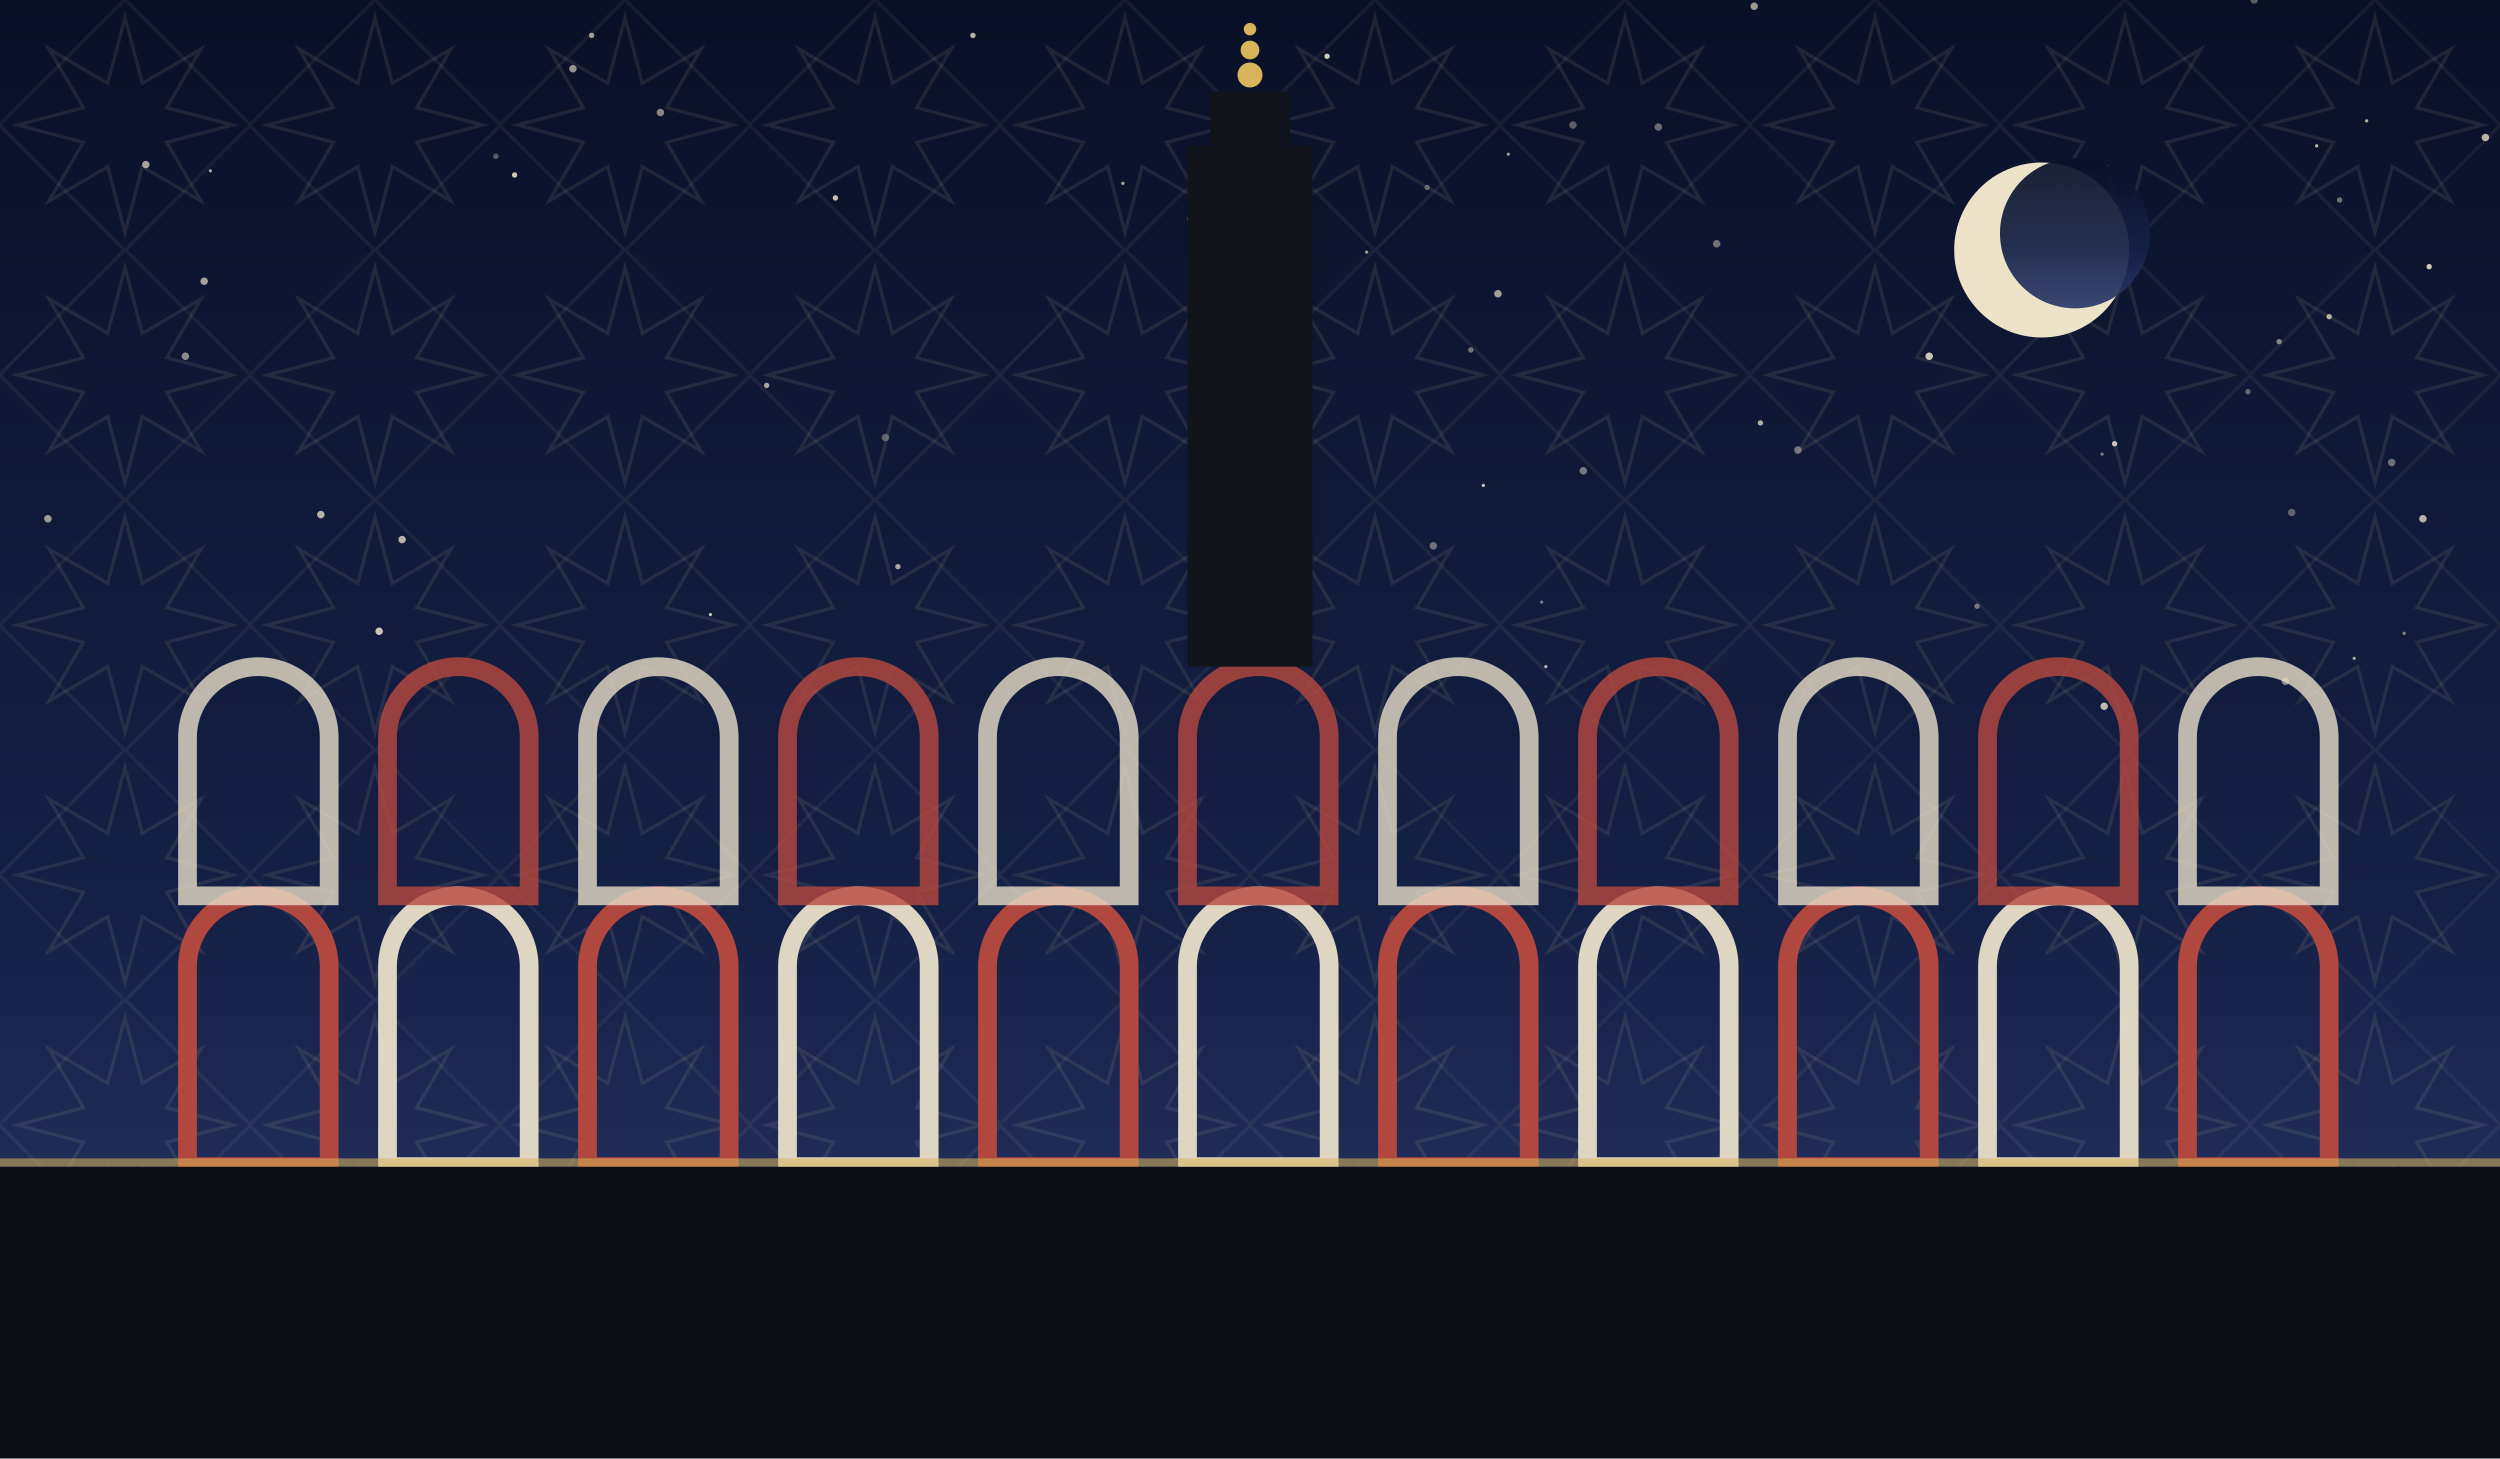
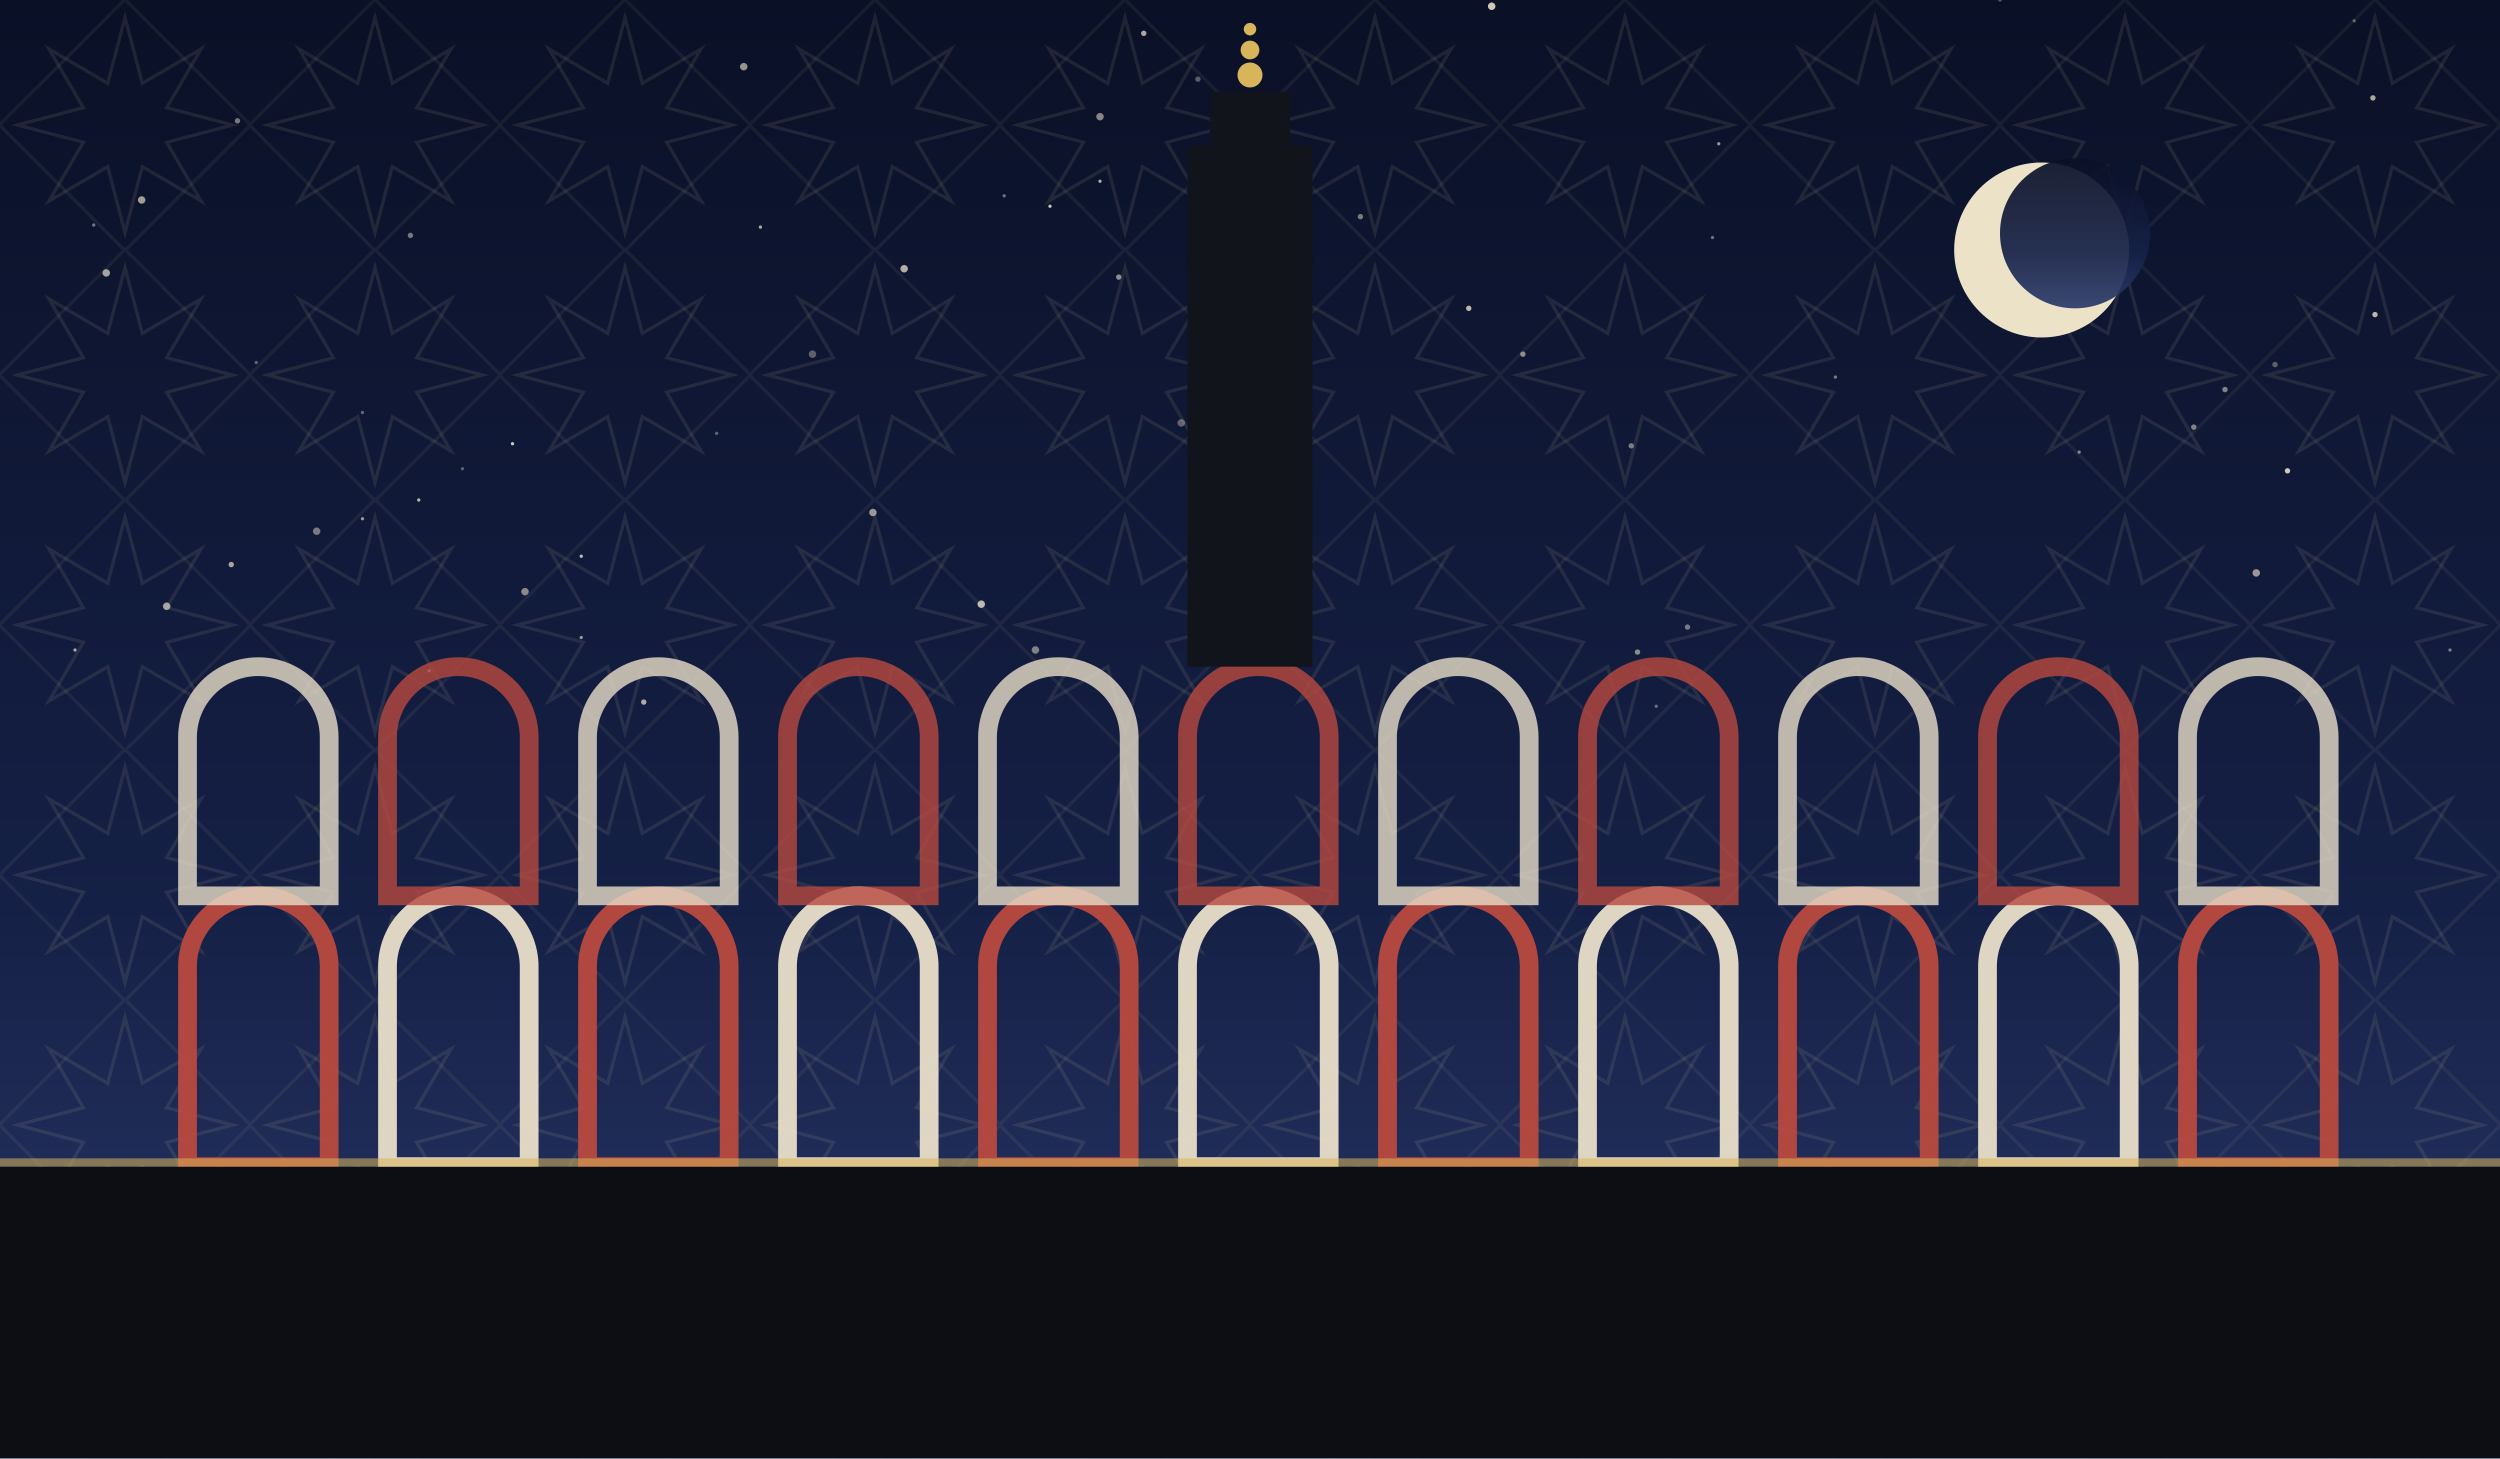
<svg xmlns="http://www.w3.org/2000/svg" viewBox="0 0 1200 700" role="img">
  <defs>
    <linearGradient id="sky" x1="0" y1="0" x2="0" y2="1">
      <stop offset="0" stop-color="#0a1026" />
      <stop offset="0.62" stop-color="#152046" />
      <stop offset="1" stop-color="#2b3a6b" />
    </linearGradient>
    <pattern id="g1" width="120" height="120" patternUnits="userSpaceOnUse">
      <polygon points="111.6,60.0 80.0,68.3 96.5,96.5 68.3,80.0 60.0,111.6 51.7,80.0 23.5,96.5 40.0,68.3 8.4,60.0 40.0,51.7 23.5,23.5 51.7,40.0 60.0,8.4 68.3,40.0 96.5,23.5 80.0,51.7" fill="none" stroke="#e8d9a8" stroke-width="1.6" opacity="0.1" />
      <rect x="17.4" y="17.4" width="85.2" height="85.2" fill="none" stroke="#e8d9a8" stroke-width="1.6" opacity="0.07" transform="rotate(45 60.0 60.0)" />
    </pattern>
  </defs>
  <rect width="1200" height="700" fill="url(#sky)" />
  <rect width="1200" height="700" fill="url(#g1)" />
-   <circle cx="637" cy="27" r="1.3" fill="#f7ecd2" opacity="0.84" />
-   <circle cx="1079" cy="188" r="1.3" fill="#f7ecd2" opacity="0.37" />
-   <circle cx="1082" cy="0" r="1.8" fill="#f7ecd2" opacity="0.35" />
-   <circle cx="238" cy="75" r="1.3" fill="#f7ecd2" opacity="0.35" />
-   <circle cx="1163" cy="249" r="1.8" fill="#f7ecd2" opacity="0.72" />
-   <circle cx="425" cy="210" r="1.8" fill="#f7ecd2" opacity="0.35" />
-   <circle cx="688" cy="262" r="1.8" fill="#f7ecd2" opacity="0.41" />
-   <circle cx="824" cy="117" r="1.8" fill="#f7ecd2" opacity="0.43" />
-   <circle cx="89" cy="171" r="1.8" fill="#f7ecd2" opacity="0.54" />
-   <circle cx="571" cy="212" r="0.8" fill="#f7ecd2" opacity="0.37" />
-   <circle cx="1094" cy="164" r="1.3" fill="#f7ecd2" opacity="0.51" />
-   <circle cx="1010" cy="339" r="1.8" fill="#f7ecd2" opacity="0.75" />
-   <circle cx="1015" cy="213" r="1.3" fill="#f7ecd2" opacity="0.80" />
-   <circle cx="317" cy="54" r="1.8" fill="#f7ecd2" opacity="0.53" />
-   <circle cx="1100" cy="246" r="1.8" fill="#f7ecd2" opacity="0.35" />
-   <circle cx="796" cy="61" r="1.8" fill="#f7ecd2" opacity="0.41" />
-   <circle cx="341" cy="295" r="0.8" fill="#f7ecd2" opacity="0.80" />
-   <circle cx="863" cy="216" r="1.8" fill="#f7ecd2" opacity="0.43" />
-   <circle cx="706" cy="168" r="1.3" fill="#f7ecd2" opacity="0.43" />
-   <circle cx="182" cy="303" r="1.8" fill="#f7ecd2" opacity="0.81" />
-   <circle cx="467" cy="17" r="1.3" fill="#f7ecd2" opacity="0.74" />
-   <circle cx="1009" cy="218" r="0.8" fill="#f7ecd2" opacity="0.47" />
-   <circle cx="1112" cy="70" r="0.8" fill="#f7ecd2" opacity="0.75" />
-   <circle cx="368" cy="185" r="1.3" fill="#f7ecd2" opacity="0.65" />
-   <circle cx="193" cy="259" r="1.8" fill="#f7ecd2" opacity="0.72" />
-   <circle cx="755" cy="60" r="1.8" fill="#f7ecd2" opacity="0.35" />
-   <circle cx="1118" cy="152" r="1.3" fill="#f7ecd2" opacity="0.71" />
-   <circle cx="154" cy="247" r="1.8" fill="#f7ecd2" opacity="0.73" />
-   <circle cx="719" cy="141" r="1.8" fill="#f7ecd2" opacity="0.64" />
-   <circle cx="101" cy="82" r="0.8" fill="#f7ecd2" opacity="0.67" />
-   <circle cx="724" cy="74" r="0.8" fill="#f7ecd2" opacity="0.61" />
-   <circle cx="740" cy="289" r="0.8" fill="#f7ecd2" opacity="0.45" />
-   <circle cx="845" cy="203" r="1.3" fill="#f7ecd2" opacity="0.70" />
-   <circle cx="247" cy="84" r="1.3" fill="#f7ecd2" opacity="0.83" />
-   <circle cx="1130" cy="316" r="0.8" fill="#f7ecd2" opacity="0.65" />
-   <circle cx="926" cy="171" r="1.8" fill="#f7ecd2" opacity="0.81" />
-   <circle cx="571" cy="105" r="1.3" fill="#f7ecd2" opacity="0.40" />
-   <circle cx="1193" cy="66" r="1.8" fill="#f7ecd2" opacity="0.73" />
-   <circle cx="1136" cy="58" r="0.8" fill="#f7ecd2" opacity="0.73" />
-   <circle cx="712" cy="233" r="0.8" fill="#f7ecd2" opacity="0.81" />
-   <circle cx="1097" cy="327" r="1.8" fill="#f7ecd2" opacity="0.54" />
-   <circle cx="539" cy="88" r="0.8" fill="#f7ecd2" opacity="0.67" />
-   <circle cx="742" cy="320" r="0.8" fill="#f7ecd2" opacity="0.75" />
-   <circle cx="98" cy="135" r="1.8" fill="#f7ecd2" opacity="0.65" />
-   <circle cx="23" cy="249" r="1.8" fill="#f7ecd2" opacity="0.62" />
-   <circle cx="685" cy="90" r="1.3" fill="#f7ecd2" opacity="0.35" />
-   <circle cx="1148" cy="222" r="1.8" fill="#f7ecd2" opacity="0.41" />
-   <circle cx="284" cy="17" r="1.3" fill="#f7ecd2" opacity="0.63" />
-   <circle cx="949" cy="291" r="1.3" fill="#f7ecd2" opacity="0.44" />
-   <circle cx="431" cy="272" r="1.3" fill="#f7ecd2" opacity="0.67" />
-   <circle cx="1154" cy="304" r="0.8" fill="#f7ecd2" opacity="0.51" />
-   <circle cx="70" cy="79" r="1.8" fill="#f7ecd2" opacity="0.65" />
-   <circle cx="275" cy="33" r="1.8" fill="#f7ecd2" opacity="0.60" />
-   <circle cx="977" cy="94" r="0.8" fill="#f7ecd2" opacity="0.73" />
-   <circle cx="760" cy="226" r="1.8" fill="#f7ecd2" opacity="0.45" />
-   <circle cx="656" cy="121" r="0.8" fill="#f7ecd2" opacity="0.61" />
-   <circle cx="401" cy="95" r="1.3" fill="#f7ecd2" opacity="0.80" />
-   <circle cx="1123" cy="96" r="1.3" fill="#f7ecd2" opacity="0.43" />
-   <circle cx="1166" cy="128" r="1.3" fill="#f7ecd2" opacity="0.83" />
-   <circle cx="842" cy="3" r="1.8" fill="#f7ecd2" opacity="0.61" />
+   <circle cx="1130" cy="10" r="0.8" fill="#f7ecd2" opacity="0.35" />
+   <circle cx="1068" cy="187" r="1.3" fill="#f7ecd2" opacity="0.51" />
+   <circle cx="279" cy="267" r="0.8" fill="#f7ecd2" opacity="0.78" />
+   <circle cx="419" cy="246" r="1.8" fill="#f7ecd2" opacity="0.59" />
+   <circle cx="1176" cy="312" r="0.8" fill="#f7ecd2" opacity="0.47" />
+   <circle cx="174" cy="249" r="0.8" fill="#f7ecd2" opacity="0.61" />
+   <circle cx="365" cy="109" r="0.8" fill="#f7ecd2" opacity="0.70" />
+   <circle cx="45" cy="108" r="0.8" fill="#f7ecd2" opacity="0.45" />
+   <circle cx="822" cy="114" r="0.8" fill="#f7ecd2" opacity="0.43" />
+   <circle cx="80" cy="291" r="1.8" fill="#f7ecd2" opacity="0.65" />
+   <circle cx="51" cy="131" r="1.8" fill="#f7ecd2" opacity="0.66" />
+   <circle cx="471" cy="290" r="1.8" fill="#f7ecd2" opacity="0.75" />
+   <circle cx="68" cy="96" r="1.8" fill="#f7ecd2" opacity="0.63" />
+   <circle cx="786" cy="313" r="1.3" fill="#f7ecd2" opacity="0.53" />
+   <circle cx="537" cy="133" r="1.3" fill="#f7ecd2" opacity="0.56" />
+   <circle cx="497" cy="312" r="1.8" fill="#f7ecd2" opacity="0.49" />
+   <circle cx="114" cy="58" r="1.3" fill="#f7ecd2" opacity="0.47" />
+   <circle cx="1092" cy="175" r="1.3" fill="#f7ecd2" opacity="0.35" />
+   <circle cx="623" cy="315" r="1.8" fill="#f7ecd2" opacity="0.80" />
+   <circle cx="123" cy="174" r="0.8" fill="#f7ecd2" opacity="0.37" />
+   <circle cx="960" cy="0" r="0.8" fill="#f7ecd2" opacity="0.35" />
+   <circle cx="998" cy="217" r="0.8" fill="#f7ecd2" opacity="0.51" />
+   <circle cx="309" cy="337" r="1.3" fill="#f7ecd2" opacity="0.68" />
+   <circle cx="549" cy="16" r="1.3" fill="#f7ecd2" opacity="0.69" />
+   <circle cx="206" cy="322" r="0.8" fill="#f7ecd2" opacity="0.67" />
+   <circle cx="504" cy="99" r="0.8" fill="#f7ecd2" opacity="0.81" />
+   <circle cx="795" cy="339" r="0.8" fill="#f7ecd2" opacity="0.40" />
+   <circle cx="575" cy="38" r="1.3" fill="#f7ecd2" opacity="0.35" />
+   <circle cx="252" cy="284" r="1.8" fill="#f7ecd2" opacity="0.53" />
+   <circle cx="810" cy="301" r="1.3" fill="#f7ecd2" opacity="0.45" />
+   <circle cx="881" cy="181" r="0.8" fill="#f7ecd2" opacity="0.46" />
+   <circle cx="201" cy="240" r="0.8" fill="#f7ecd2" opacity="0.75" />
+   <circle cx="1098" cy="226" r="1.3" fill="#f7ecd2" opacity="0.83" />
+   <circle cx="716" cy="3" r="1.8" fill="#f7ecd2" opacity="0.83" />
+   <circle cx="567" cy="203" r="1.8" fill="#f7ecd2" opacity="0.36" />
+   <circle cx="627" cy="82" r="1.3" fill="#f7ecd2" opacity="0.49" />
+   <circle cx="344" cy="208" r="0.8" fill="#f7ecd2" opacity="0.37" />
+   <circle cx="222" cy="225" r="0.8" fill="#f7ecd2" opacity="0.35" />
+   <circle cx="1053" cy="205" r="1.3" fill="#f7ecd2" opacity="0.50" />
+   <circle cx="653" cy="104" r="1.3" fill="#f7ecd2" opacity="0.47" />
+   <circle cx="390" cy="170" r="1.8" fill="#f7ecd2" opacity="0.35" />
+   <circle cx="528" cy="87" r="0.8" fill="#f7ecd2" opacity="0.71" />
+   <circle cx="1139" cy="47" r="1.3" fill="#f7ecd2" opacity="0.68" />
+   <circle cx="279" cy="306" r="0.8" fill="#f7ecd2" opacity="0.59" />
+   <circle cx="36" cy="312" r="0.8" fill="#f7ecd2" opacity="0.67" />
+   <circle cx="434" cy="129" r="1.8" fill="#f7ecd2" opacity="0.71" />
+   <circle cx="825" cy="69" r="0.8" fill="#f7ecd2" opacity="0.60" />
+   <circle cx="705" cy="148" r="1.3" fill="#f7ecd2" opacity="0.75" />
+   <circle cx="482" cy="94" r="0.8" fill="#f7ecd2" opacity="0.43" />
+   <circle cx="1140" cy="151" r="1.3" fill="#f7ecd2" opacity="0.75" />
+   <circle cx="111" cy="271" r="1.3" fill="#f7ecd2" opacity="0.66" />
+   <circle cx="731" cy="170" r="1.3" fill="#f7ecd2" opacity="0.55" />
+   <circle cx="528" cy="56" r="1.8" fill="#f7ecd2" opacity="0.53" />
+   <circle cx="246" cy="213" r="0.8" fill="#f7ecd2" opacity="0.83" />
+   <circle cx="197" cy="113" r="1.3" fill="#f7ecd2" opacity="0.46" />
+   <circle cx="357" cy="32" r="1.8" fill="#f7ecd2" opacity="0.59" />
+   <circle cx="174" cy="198" r="0.8" fill="#f7ecd2" opacity="0.37" />
+   <circle cx="152" cy="255" r="1.8" fill="#f7ecd2" opacity="0.45" />
+   <circle cx="1083" cy="275" r="1.8" fill="#f7ecd2" opacity="0.60" />
+   <circle cx="783" cy="214" r="1.3" fill="#f7ecd2" opacity="0.47" />
  <circle cx="980" cy="120" r="42" fill="#f6ecd0" opacity="0.95" />
  <circle cx="996" cy="112" r="36" fill="url(#sky)" opacity="0.92" />
  <path d="M 90 560 L 90 464 A 34 34 0 0 1 158 464 L 158 560 Z" fill="none" stroke="#b8493f" stroke-width="9" opacity="0.95" />
  <path d="M 186 560 L 186 464 A 34 34 0 0 1 254 464 L 254 560 Z" fill="none" stroke="#e8ddc8" stroke-width="9" opacity="0.95" />
  <path d="M 282 560 L 282 464 A 34 34 0 0 1 350 464 L 350 560 Z" fill="none" stroke="#b8493f" stroke-width="9" opacity="0.95" />
  <path d="M 378 560 L 378 464 A 34 34 0 0 1 446 464 L 446 560 Z" fill="none" stroke="#e8ddc8" stroke-width="9" opacity="0.95" />
  <path d="M 474 560 L 474 464 A 34 34 0 0 1 542 464 L 542 560 Z" fill="none" stroke="#b8493f" stroke-width="9" opacity="0.95" />
  <path d="M 570 560 L 570 464 A 34 34 0 0 1 638 464 L 638 560 Z" fill="none" stroke="#e8ddc8" stroke-width="9" opacity="0.95" />
  <path d="M 666 560 L 666 464 A 34 34 0 0 1 734 464 L 734 560 Z" fill="none" stroke="#b8493f" stroke-width="9" opacity="0.95" />
  <path d="M 762 560 L 762 464 A 34 34 0 0 1 830 464 L 830 560 Z" fill="none" stroke="#e8ddc8" stroke-width="9" opacity="0.95" />
  <path d="M 858 560 L 858 464 A 34 34 0 0 1 926 464 L 926 560 Z" fill="none" stroke="#b8493f" stroke-width="9" opacity="0.95" />
  <path d="M 954 560 L 954 464 A 34 34 0 0 1 1022 464 L 1022 560 Z" fill="none" stroke="#e8ddc8" stroke-width="9" opacity="0.95" />
  <path d="M 1050 560 L 1050 464 A 34 34 0 0 1 1118 464 L 1118 560 Z" fill="none" stroke="#b8493f" stroke-width="9" opacity="0.95" />
  <path d="M 90 430 L 90 354 A 34 34 0 0 1 158 354 L 158 430 Z" fill="none" stroke="#e8ddc8" stroke-width="9" opacity="0.8" />
  <path d="M 186 430 L 186 354 A 34 34 0 0 1 254 354 L 254 430 Z" fill="none" stroke="#b8493f" stroke-width="9" opacity="0.8" />
  <path d="M 282 430 L 282 354 A 34 34 0 0 1 350 354 L 350 430 Z" fill="none" stroke="#e8ddc8" stroke-width="9" opacity="0.8" />
  <path d="M 378 430 L 378 354 A 34 34 0 0 1 446 354 L 446 430 Z" fill="none" stroke="#b8493f" stroke-width="9" opacity="0.8" />
  <path d="M 474 430 L 474 354 A 34 34 0 0 1 542 354 L 542 430 Z" fill="none" stroke="#e8ddc8" stroke-width="9" opacity="0.8" />
  <path d="M 570 430 L 570 354 A 34 34 0 0 1 638 354 L 638 430 Z" fill="none" stroke="#b8493f" stroke-width="9" opacity="0.8" />
  <path d="M 666 430 L 666 354 A 34 34 0 0 1 734 354 L 734 430 Z" fill="none" stroke="#e8ddc8" stroke-width="9" opacity="0.8" />
  <path d="M 762 430 L 762 354 A 34 34 0 0 1 830 354 L 830 430 Z" fill="none" stroke="#b8493f" stroke-width="9" opacity="0.8" />
  <path d="M 858 430 L 858 354 A 34 34 0 0 1 926 354 L 926 430 Z" fill="none" stroke="#e8ddc8" stroke-width="9" opacity="0.8" />
  <path d="M 954 430 L 954 354 A 34 34 0 0 1 1022 354 L 1022 430 Z" fill="none" stroke="#b8493f" stroke-width="9" opacity="0.8" />
  <path d="M 1050 430 L 1050 354 A 34 34 0 0 1 1118 354 L 1118 430 Z" fill="none" stroke="#e8ddc8" stroke-width="9" opacity="0.8" />
  <rect x="570.0" y="70" width="60" height="250" fill="#12141c" />
  <rect x="580.8" y="44" width="38.4" height="26" fill="#12141c" />
  <circle cx="600" cy="36" r="6" fill="#d8b45a" />
  <circle cx="600" cy="24" r="4.5" fill="#d8b45a" />
  <circle cx="600" cy="14" r="3" fill="#d8b45a" />
  <rect x="0" y="560" width="1200" height="140" fill="#0c0e14" />
  <rect x="0" y="556" width="1200" height="4" fill="#d8b45a" opacity="0.55" />
</svg>
